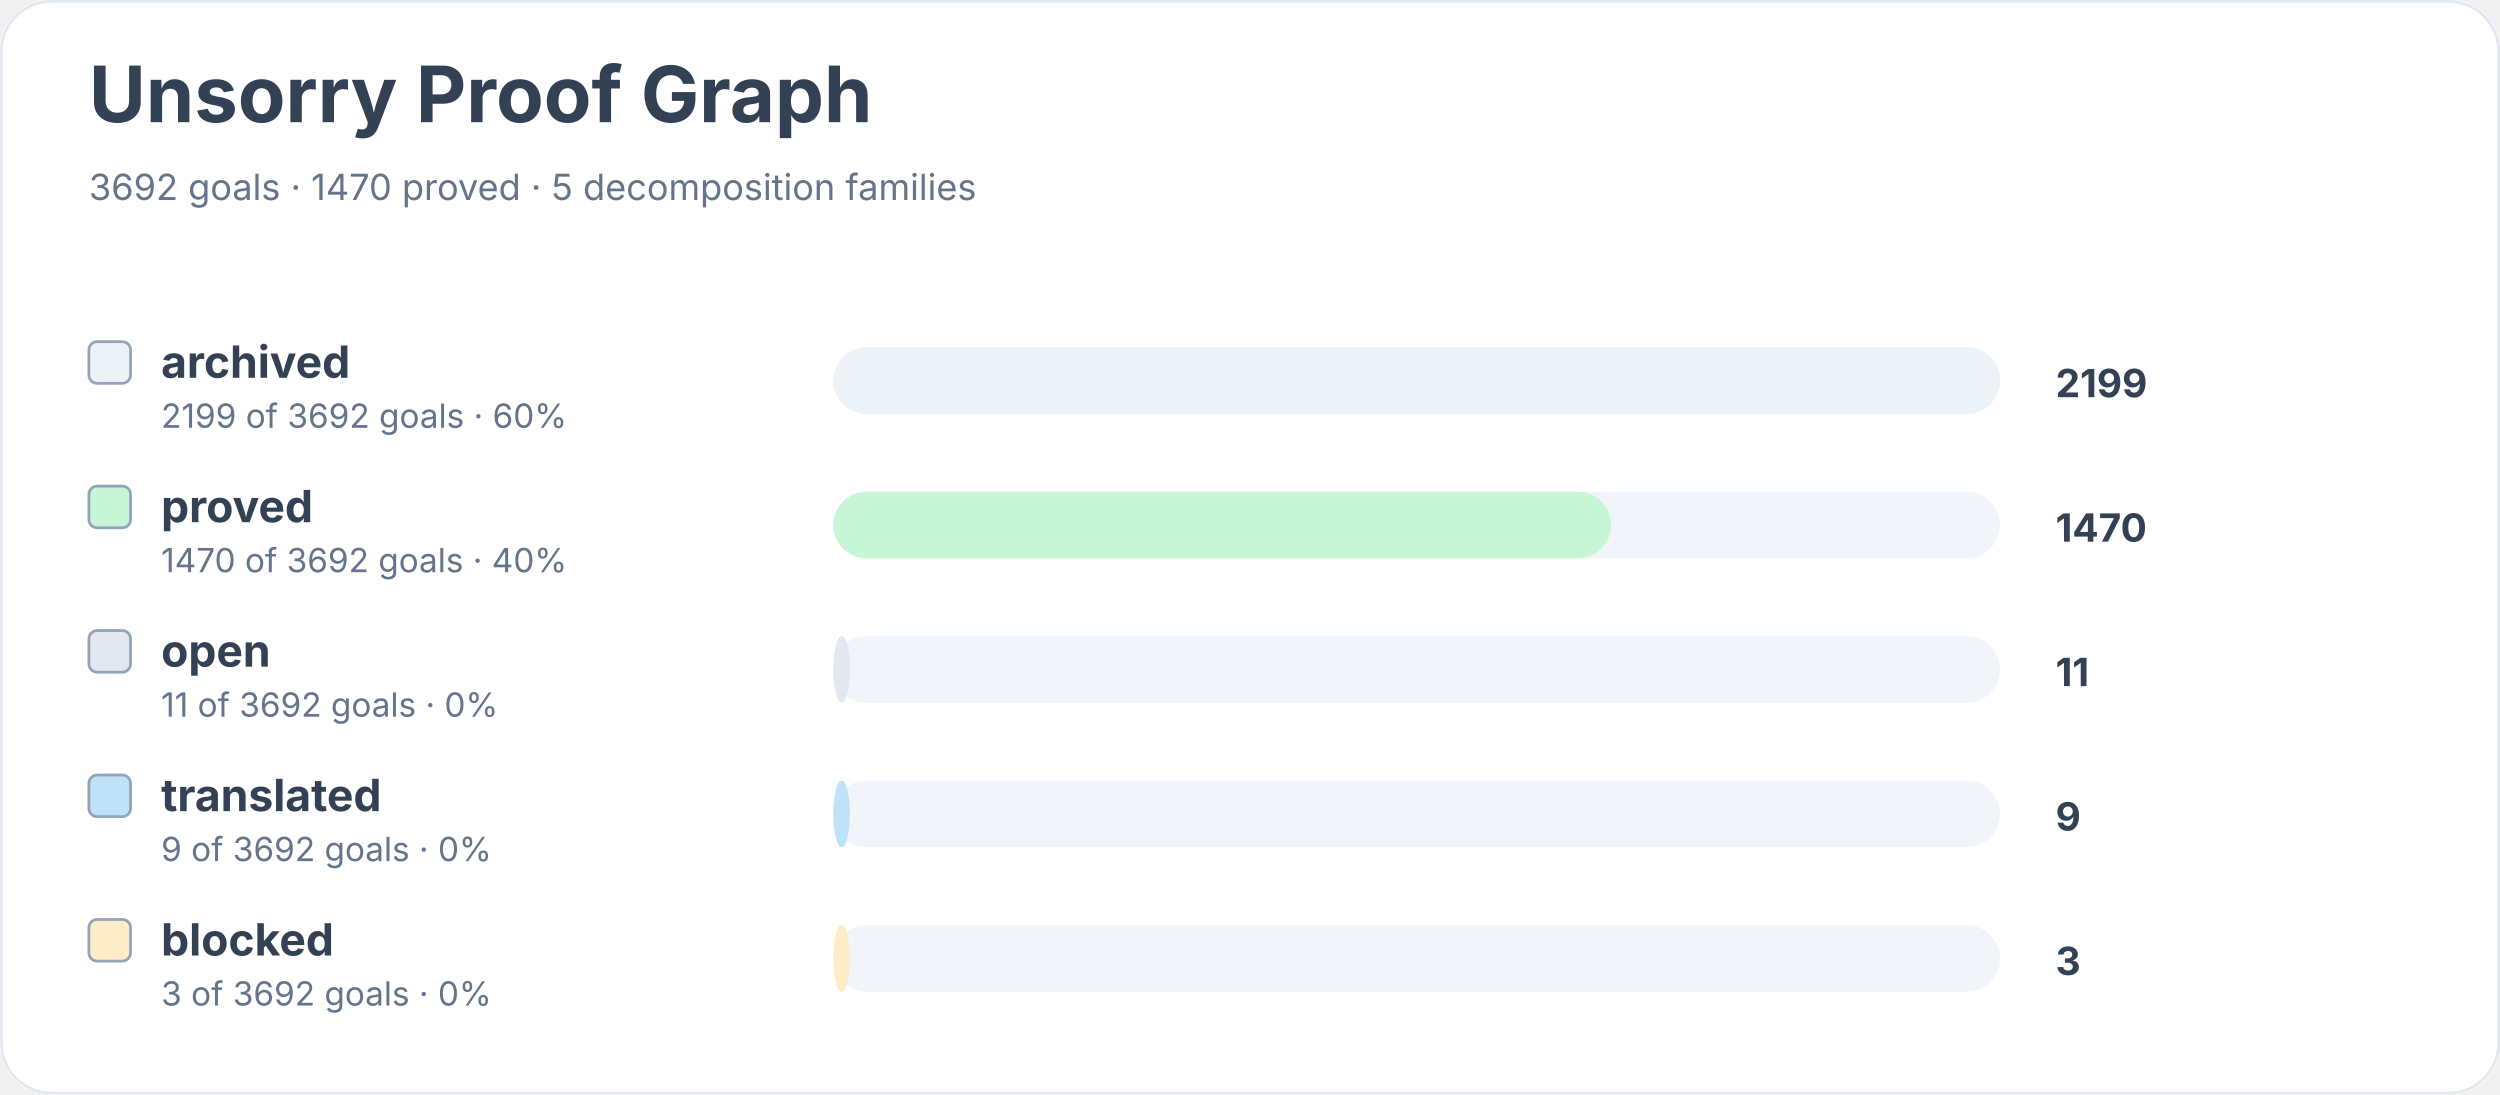
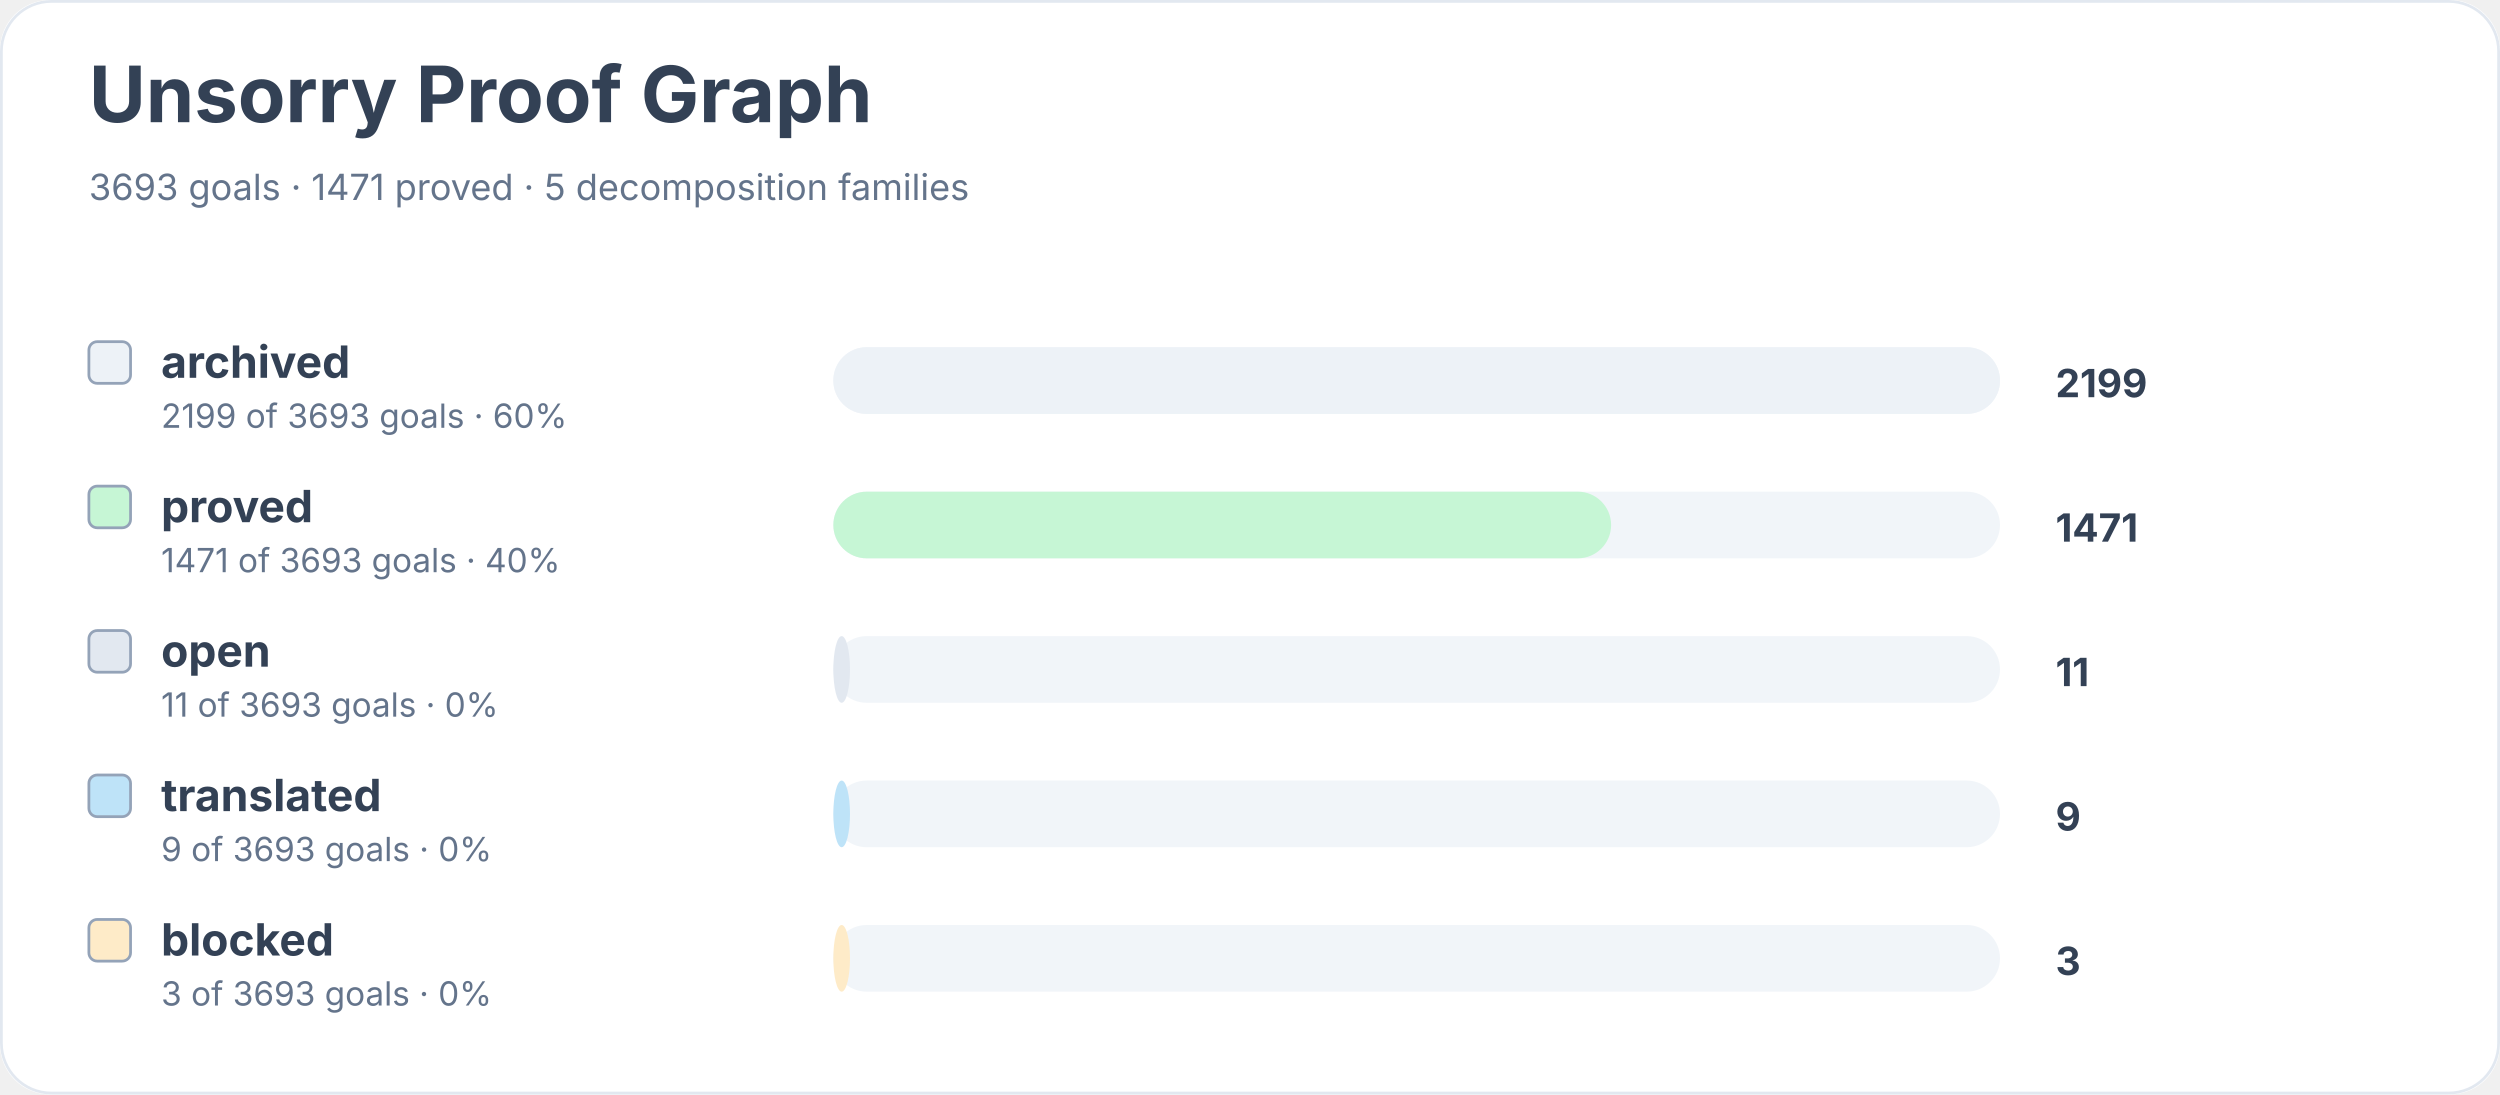
<svg xmlns="http://www.w3.org/2000/svg" width="900" height="394" viewBox="0 0 900 394" role="img" aria-labelledby="title desc">
  <rect width="900" height="100%" rx="18" fill="#ffffff" />
  <rect x="0.5" y="0.5" width="899" height="393" rx="18" fill="none" stroke="#e2e8f0" />
  <text x="32" y="44" font-family="Inter, system-ui, sans-serif" font-size="28" font-weight="700" fill="#334155">Unsorry Proof Graph</text>
-   <text x="32" y="72" font-family="Inter, system-ui, sans-serif" font-size="13" fill="#64748b">3692 goals · 1470 proved · 5 decomposition families</text>
+   <text x="32" y="72" font-family="Inter, system-ui, sans-serif" font-size="13" fill="#64748b">3693 goals · 1471 proved · 5 decomposition families</text>
  <rect x="32" y="123" width="15" height="15" rx="3" fill="#edf2f7" stroke="#94a3b8" />
  <text x="58" y="136" font-family="Inter, system-ui, sans-serif" font-size="16" font-weight="650" fill="#334155">archived</text>
-   <text x="58" y="154" font-family="Inter, system-ui, sans-serif" font-size="12" fill="#64748b">2199 of 3692 goals · 60%</text>
+   <text x="58" y="154" font-family="Inter, system-ui, sans-serif" font-size="12" fill="#64748b">2199 of 3693 goals · 60%</text>
  <rect x="300" y="125" width="420" height="24" rx="12" fill="#f1f5f9" />
  <rect x="300" y="125" width="420" height="24" rx="12" fill="#edf2f7" />
  <text x="740" y="143" font-family="Inter, system-ui, sans-serif" font-size="14" font-weight="700" fill="#334155">2199</text>
  <rect x="32" y="175" width="15" height="15" rx="3" fill="#c6f6d5" stroke="#94a3b8" />
  <text x="58" y="188" font-family="Inter, system-ui, sans-serif" font-size="16" font-weight="650" fill="#334155">proved</text>
-   <text x="58" y="206" font-family="Inter, system-ui, sans-serif" font-size="12" fill="#64748b">1470 of 3692 goals · 40%</text>
+   <text x="58" y="206" font-family="Inter, system-ui, sans-serif" font-size="12" fill="#64748b">1471 of 3693 goals · 40%</text>
  <rect x="300" y="177" width="420" height="24" rx="12" fill="#f1f5f9" />
  <rect x="300" y="177" width="280" height="24" rx="12" fill="#c6f6d5" />
-   <text x="740" y="195" font-family="Inter, system-ui, sans-serif" font-size="14" font-weight="700" fill="#334155">1470</text>
+   <text x="740" y="195" font-family="Inter, system-ui, sans-serif" font-size="14" font-weight="700" fill="#334155">1471</text>
  <rect x="32" y="227" width="15" height="15" rx="3" fill="#e2e8f0" stroke="#94a3b8" />
  <text x="58" y="240" font-family="Inter, system-ui, sans-serif" font-size="16" font-weight="650" fill="#334155">open</text>
-   <text x="58" y="258" font-family="Inter, system-ui, sans-serif" font-size="12" fill="#64748b">11 of 3692 goals · 0%</text>
+   <text x="58" y="258" font-family="Inter, system-ui, sans-serif" font-size="12" fill="#64748b">11 of 3693 goals · 0%</text>
  <rect x="300" y="229" width="420" height="24" rx="12" fill="#f1f5f9" />
  <rect x="300" y="229" width="6" height="24" rx="12" fill="#e2e8f0" />
  <text x="740" y="247" font-family="Inter, system-ui, sans-serif" font-size="14" font-weight="700" fill="#334155">11</text>
  <rect x="32" y="279" width="15" height="15" rx="3" fill="#bee3f8" stroke="#94a3b8" />
  <text x="58" y="292" font-family="Inter, system-ui, sans-serif" font-size="16" font-weight="650" fill="#334155">translated</text>
-   <text x="58" y="310" font-family="Inter, system-ui, sans-serif" font-size="12" fill="#64748b">9 of 3692 goals · 0%</text>
+   <text x="58" y="310" font-family="Inter, system-ui, sans-serif" font-size="12" fill="#64748b">9 of 3693 goals · 0%</text>
  <rect x="300" y="281" width="420" height="24" rx="12" fill="#f1f5f9" />
  <rect x="300" y="281" width="6" height="24" rx="12" fill="#bee3f8" />
  <text x="740" y="299" font-family="Inter, system-ui, sans-serif" font-size="14" font-weight="700" fill="#334155">9</text>
  <rect x="32" y="331" width="15" height="15" rx="3" fill="#feebc8" stroke="#94a3b8" />
  <text x="58" y="344" font-family="Inter, system-ui, sans-serif" font-size="16" font-weight="650" fill="#334155">blocked</text>
-   <text x="58" y="362" font-family="Inter, system-ui, sans-serif" font-size="12" fill="#64748b">3 of 3692 goals · 0%</text>
+   <text x="58" y="362" font-family="Inter, system-ui, sans-serif" font-size="12" fill="#64748b">3 of 3693 goals · 0%</text>
  <rect x="300" y="333" width="420" height="24" rx="12" fill="#f1f5f9" />
  <rect x="300" y="333" width="6" height="24" rx="12" fill="#feebc8" />
  <text x="740" y="351" font-family="Inter, system-ui, sans-serif" font-size="14" font-weight="700" fill="#334155">3</text>
</svg>
